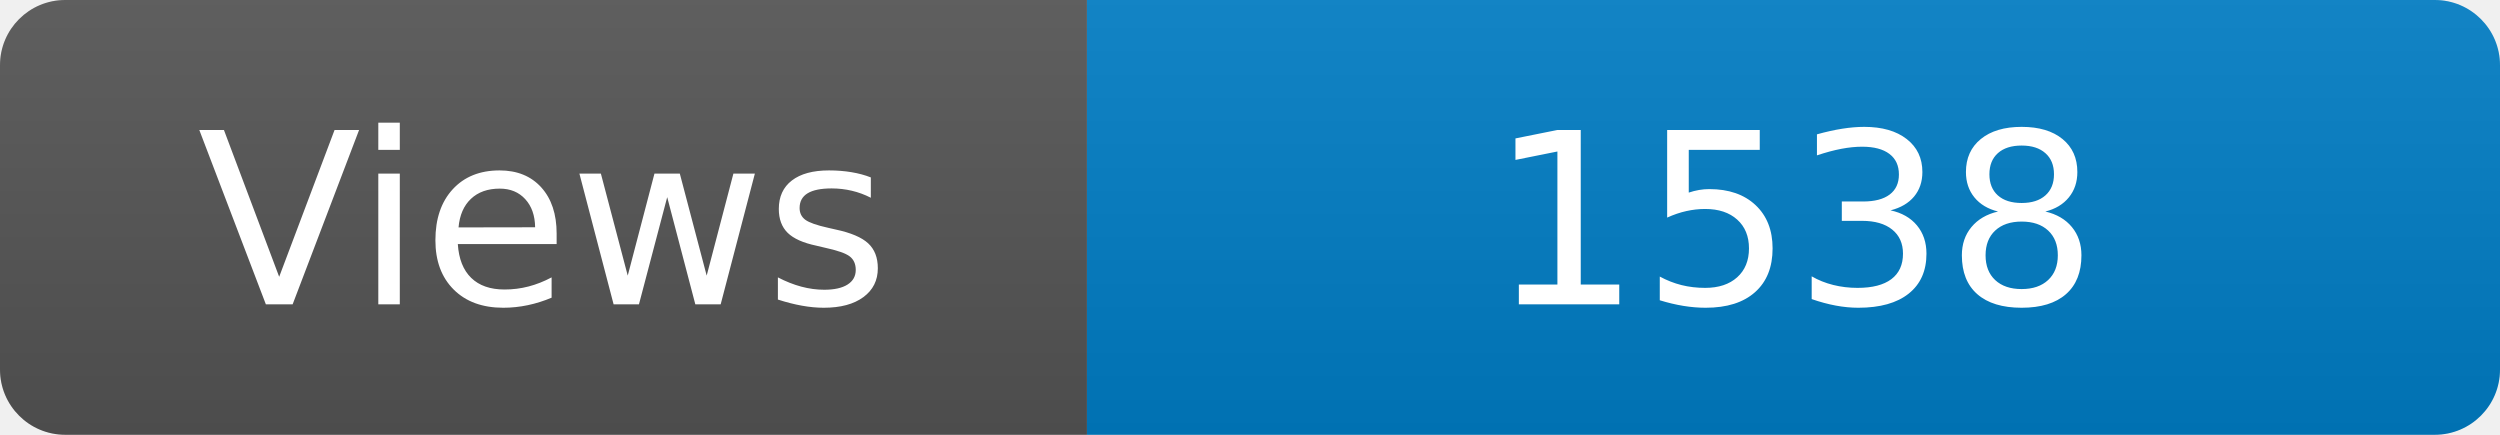
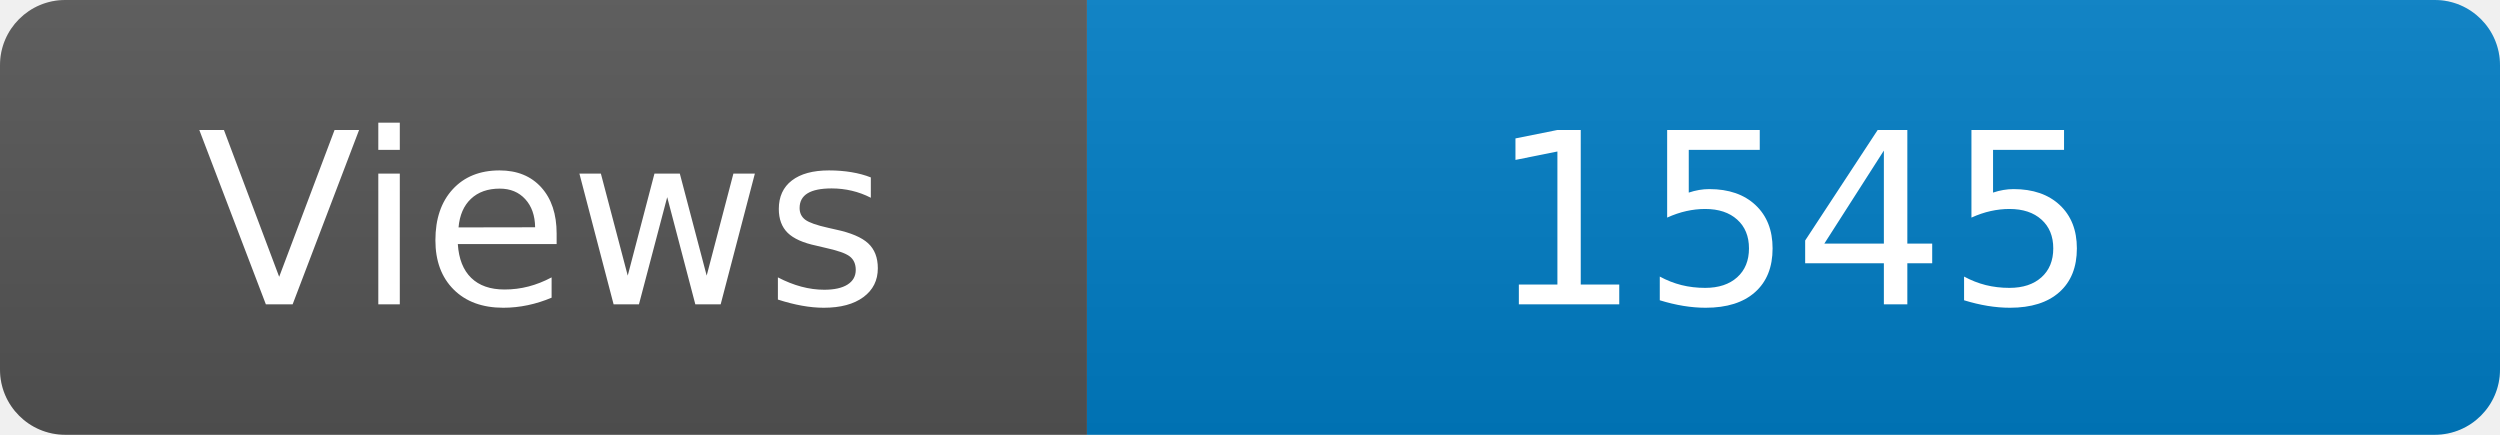
<svg xmlns="http://www.w3.org/2000/svg" width="115" height="20" role="img" aria-label="Maintained?: yes">
  <linearGradient id="s" x2="0" y2="100%">
    <stop offset="0" stop-color="#bbb" stop-opacity=".1" />
    <stop offset="1" stop-opacity=".1" />
  </linearGradient>
  <clipPath id="r">
    <rect width="115" height="20" rx="3" fill="#fff" />
  </clipPath>
  <g clip-path="url(#r)">
    <rect width="50" height="20" fill="#555" />
    <rect x="50" width="160" height="20" fill="#007ec6" />
    <rect width="115" height="20" fill="url(#s)" />
  </g>
  <g fill="#fff" text-anchor="middle" font-family="Verdana,Geneva,DejaVu Sans,sans-serif" font-size="110">
    <text x="250" y="140" transform="scale(.1)" fill="#fff">Views</text>
-     <text x="825" y="140" transform="scale(.1)" fill="#fff">1538</text>
+     <text x="825" y="140" transform="scale(.1)" fill="#fff">1545</text>
  </g>
</svg>
